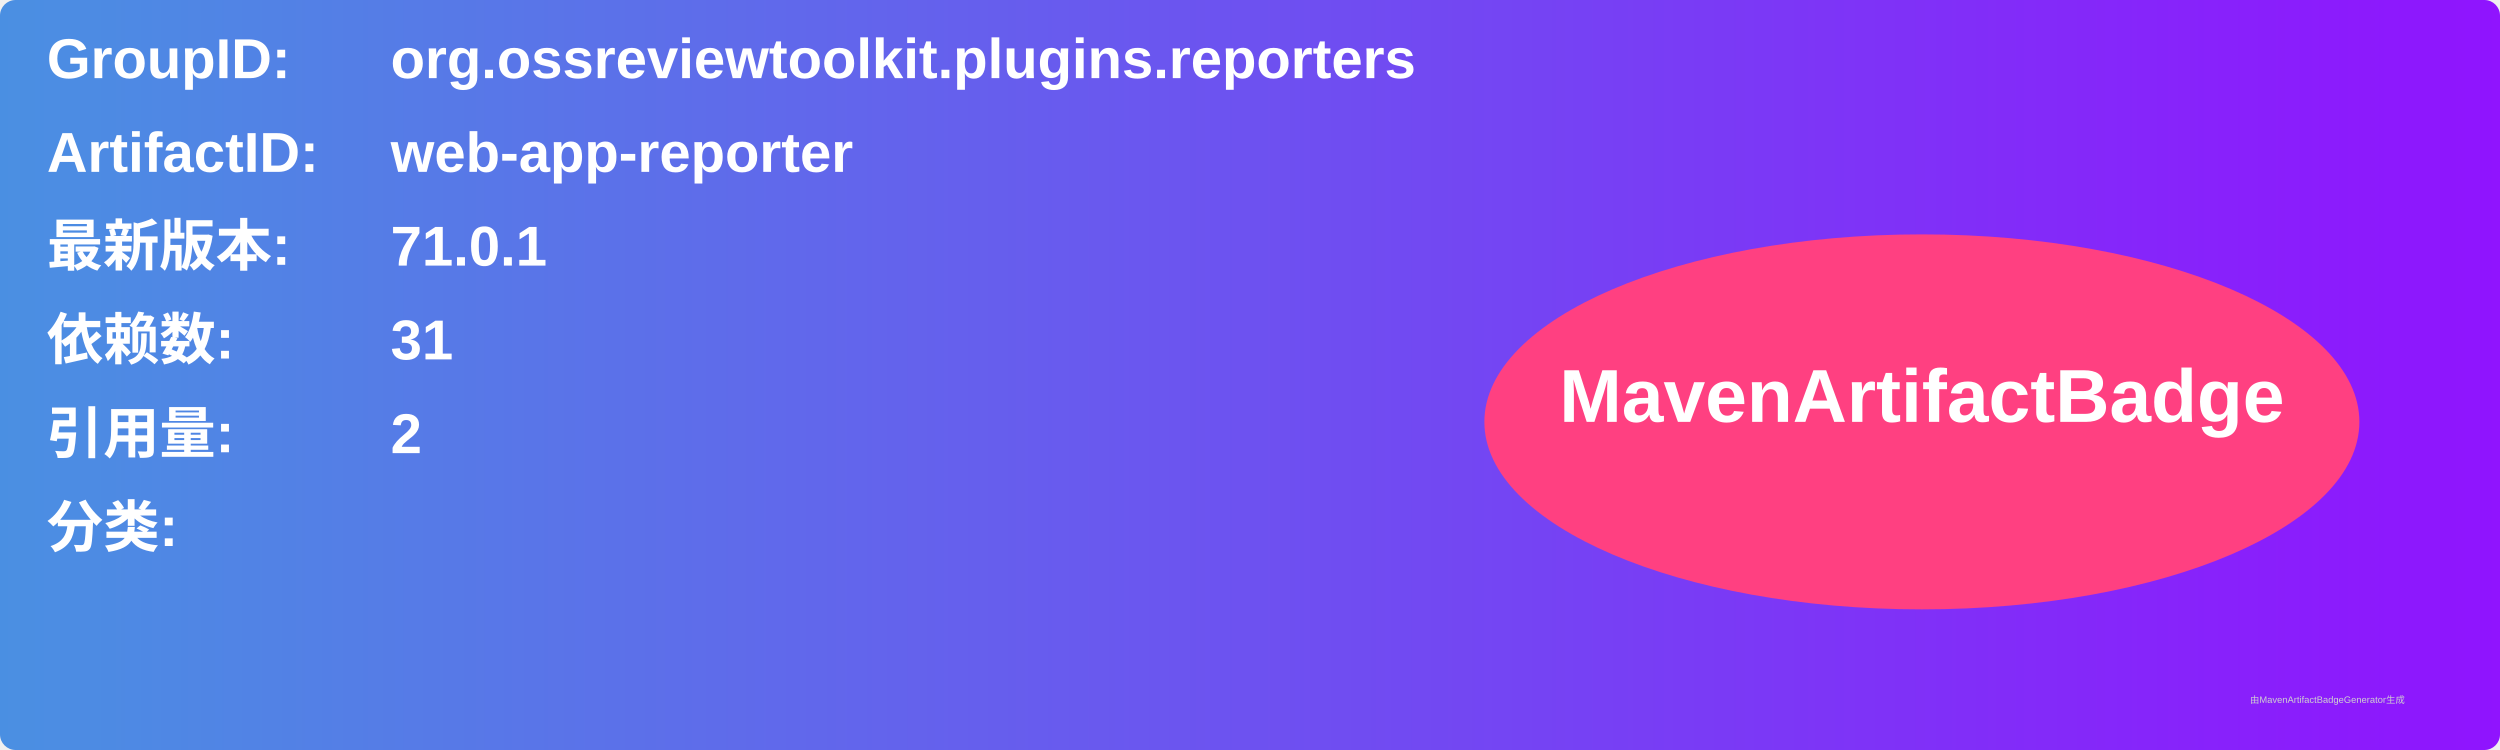
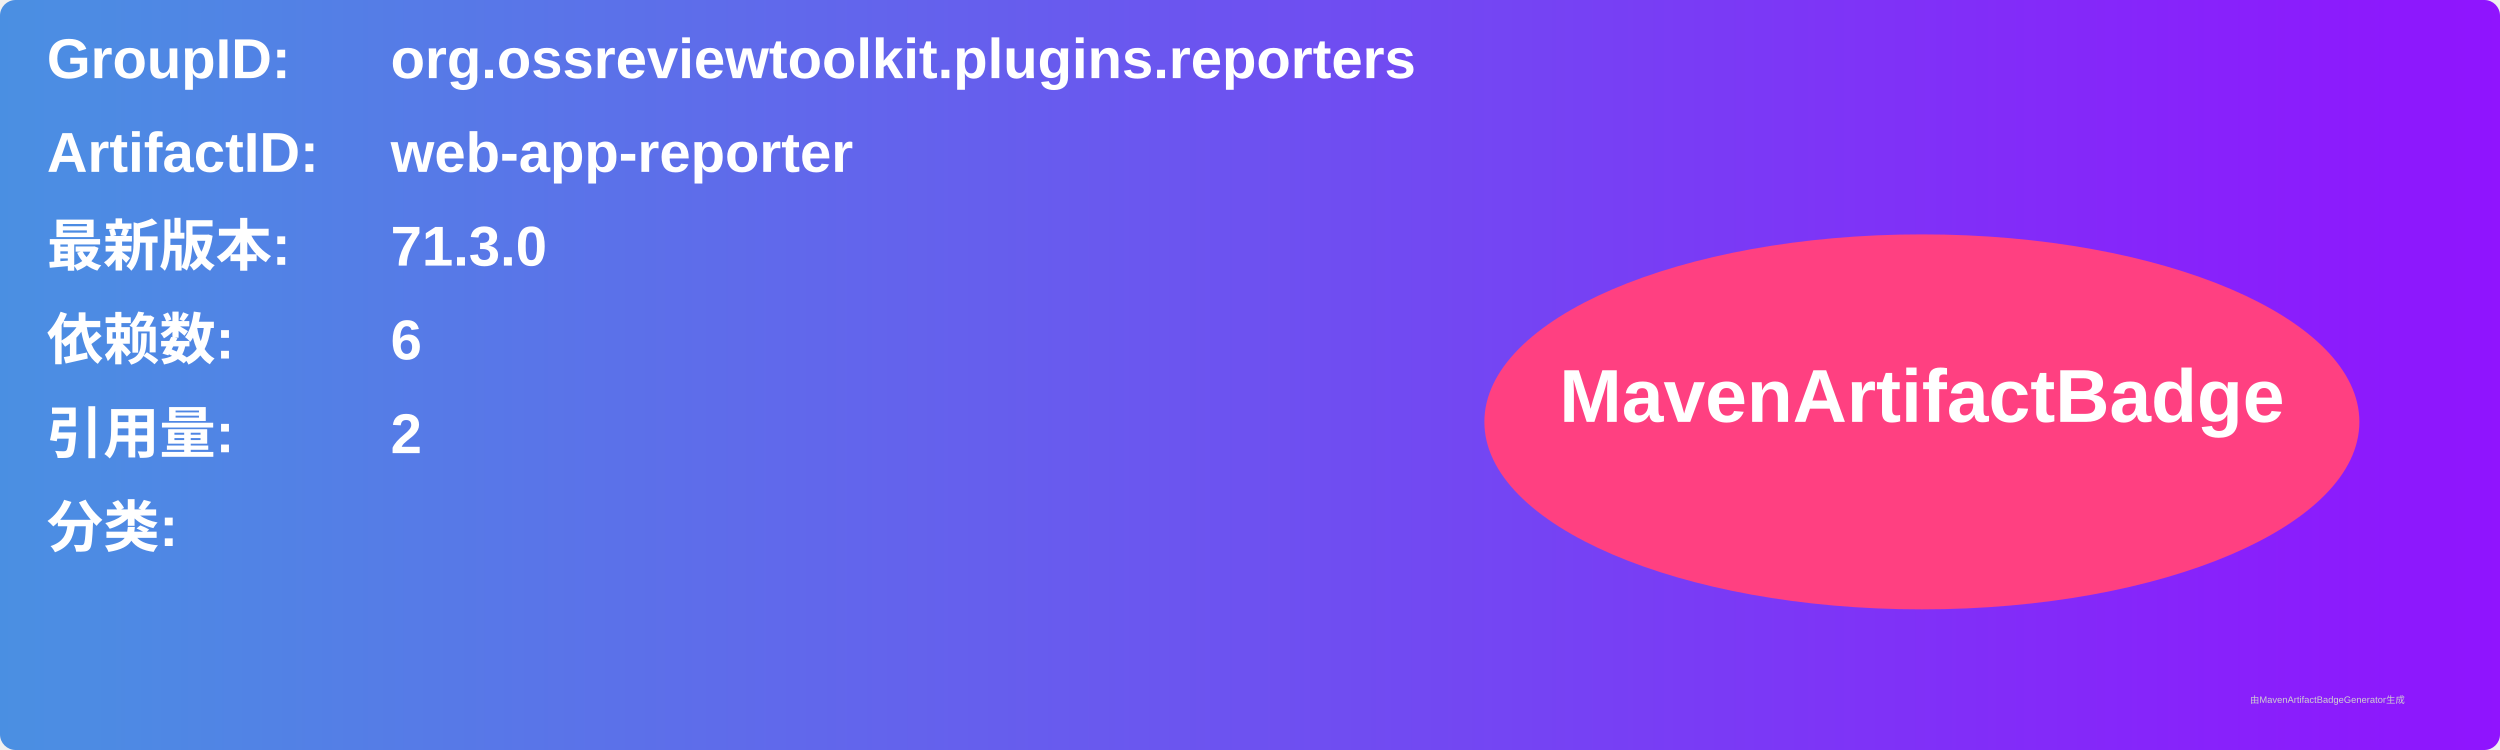
<svg xmlns="http://www.w3.org/2000/svg" width="800" height="240" viewBox="0 0 800 240">
  <linearGradient id="grad" x1="0%" y1="0%" x2="100%" y2="0%">
    <stop offset="0%" stop-color="#4a90e2" />
    <stop offset="100%" stop-color="#9013fe" />
  </linearGradient>
  <rect width="100%" height="100%" rx="5" ry="5" fill="url(#grad)" />
  <g transform="translate(15, 15)">
    <text x="0" y="10" font-family="Arial" font-size="18" fill="white" font-weight="bold" width="260">GroupID:</text>
    <text x="110" y="10" font-family="Arial" font-size="18" fill="white" font-weight="bold" width="460">org.ossreviewtoolkit.plugins.reporters</text>
    <text x="0" y="40" font-family="Arial" font-size="18" fill="white" font-weight="bold" width="260">ArtifactID:</text>
    <text x="110" y="40" font-family="Arial" font-size="18" fill="white" font-weight="bold" width="460">web-app-reporter</text>
    <text x="0" y="70" font-family="Arial" font-size="18" fill="white" font-weight="bold">最新版本:</text>
    <text x="110" y="70" font-family="Arial" font-size="18" fill="white" font-weight="bold">
-       <tspan font-weight="bold">71.0.1</tspan>
+       <tspan font-weight="bold">71.3.0</tspan>
    </text>
    <text x="0" y="100" font-family="Arial" font-size="18" fill="white" font-weight="bold">依赖数: </text>
    <text x="110" y="100" font-family="Arial" font-size="18" fill="white">
-       <tspan font-weight="bold">31</tspan>
+       <tspan font-weight="bold">6</tspan>
    </text>
    <text x="0" y="130" font-family="Arial" font-size="18" fill="white" font-weight="bold">引用量: </text>
    <text x="110" y="130" font-family="Arial" font-size="18" fill="white">
      <tspan font-weight="bold">2</tspan>
    </text>
    <text x="0" y="160" font-family="Arial" font-size="18" fill="white" font-weight="bold">分类:</text>
    <text x="10" y="190" font-family="Arial" font-size="10" fill="white">
      <tspan font-weight="bold" />
    </text>
    <ellipse cx="600" cy="120" rx="140" ry="60" fill="#ff4081" />
    <text x="600" y="120" text-anchor="middle" font-family="Arial" font-size="24" fill="white" font-weight="bold">MavenArtifactBadge</text>
  </g>
  <text x="720" y="225" font-family="Arial" font-size="3" fill="#d0d0d0">由MavenArtifactBadgeGenerator生成</text>
</svg>
